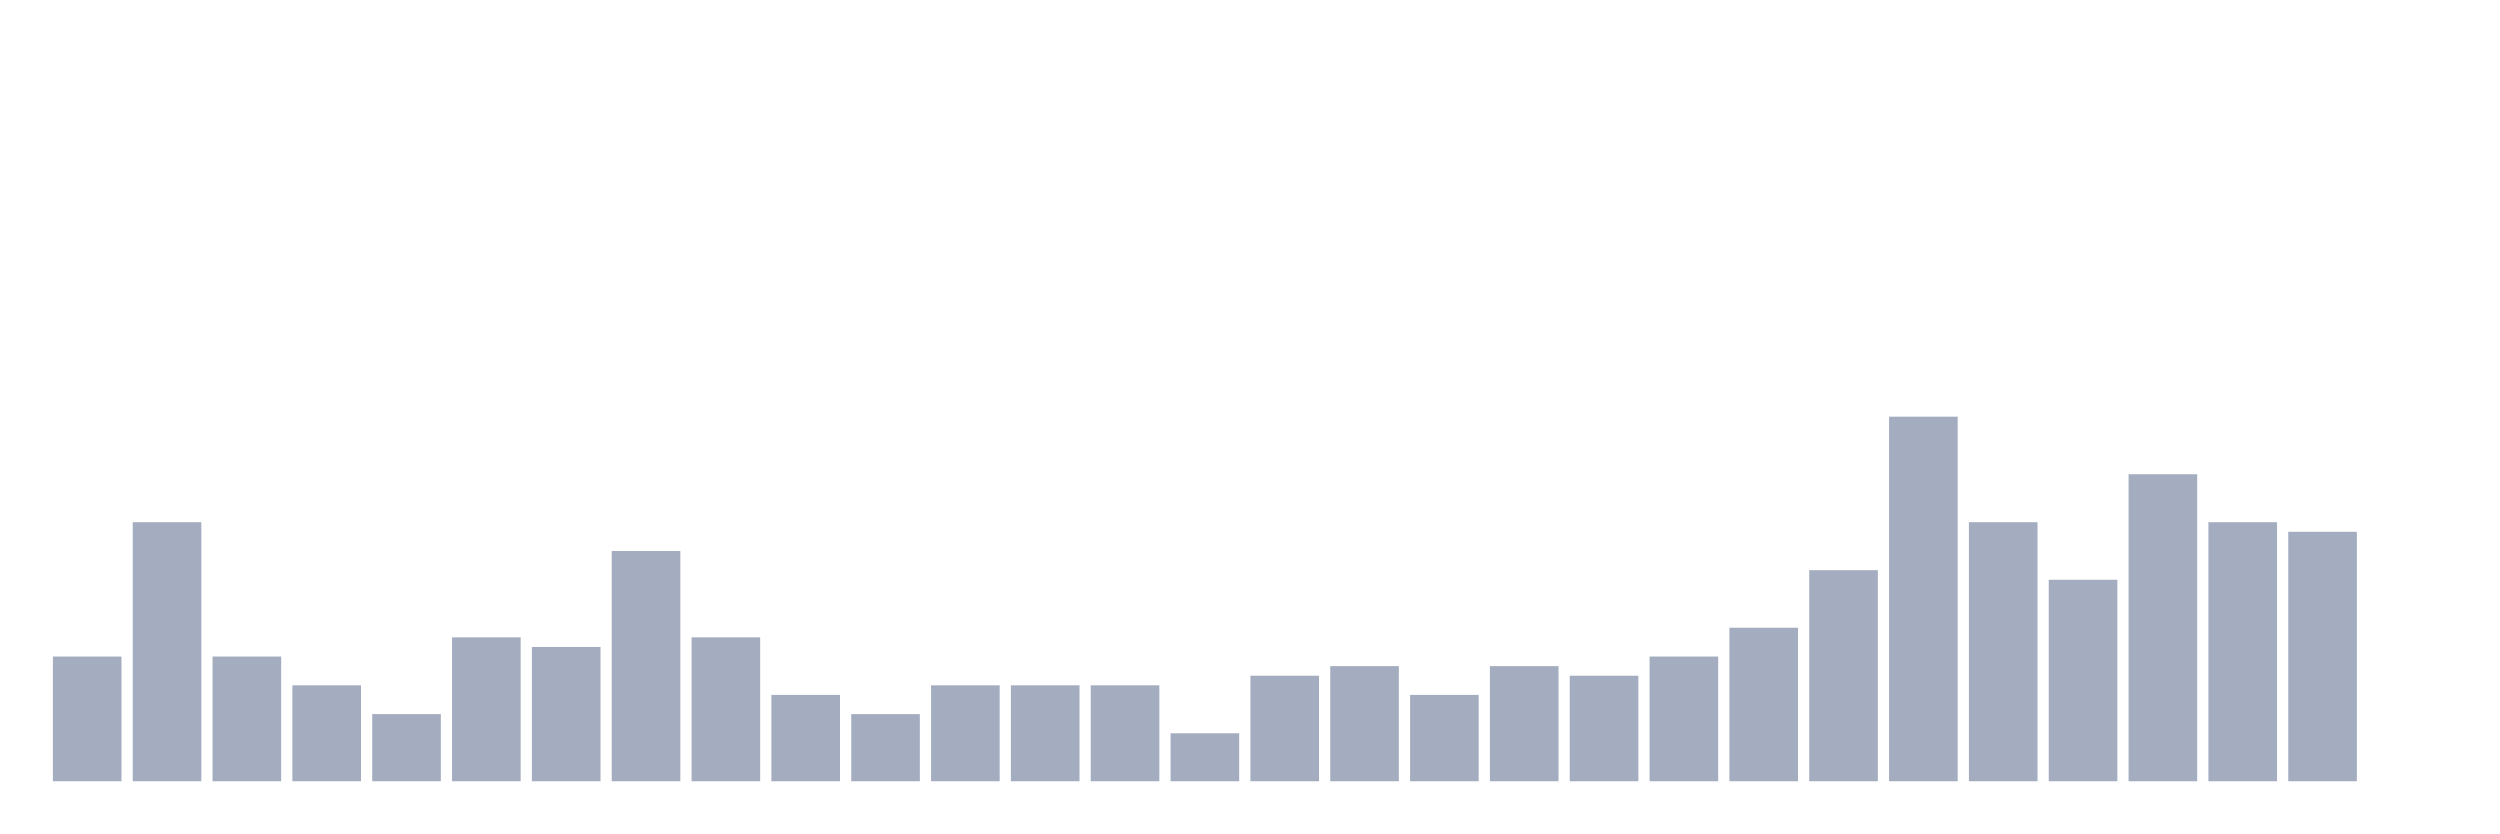
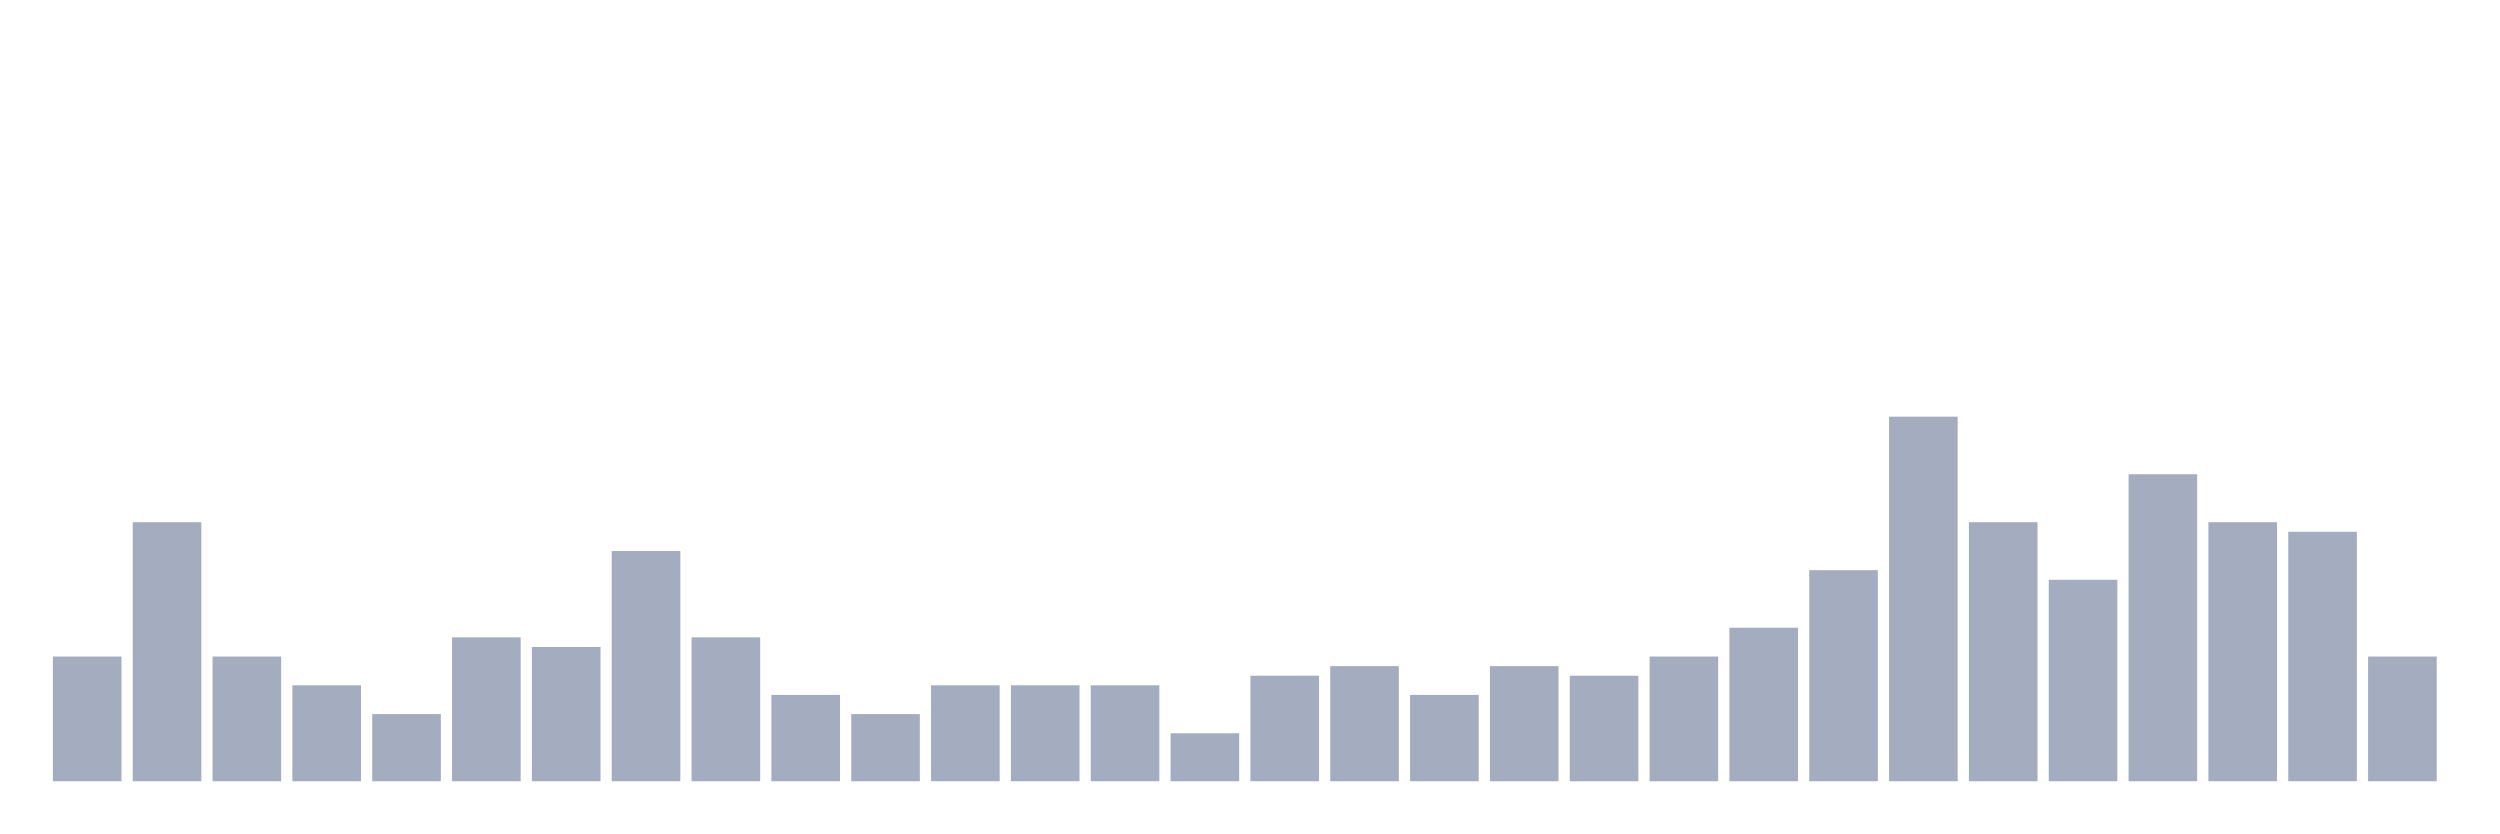
<svg xmlns="http://www.w3.org/2000/svg" viewBox="0 0 480 160">
  <g transform="translate(10,10)">
    <rect class="bar" x="0.153" width="13.175" y="116.053" height="23.947" fill="rgb(164,173,192)" />
    <rect class="bar" x="15.482" width="13.175" y="90.263" height="49.737" fill="rgb(164,173,192)" />
    <rect class="bar" x="30.81" width="13.175" y="116.053" height="23.947" fill="rgb(164,173,192)" />
    <rect class="bar" x="46.138" width="13.175" y="121.579" height="18.421" fill="rgb(164,173,192)" />
    <rect class="bar" x="61.466" width="13.175" y="127.105" height="12.895" fill="rgb(164,173,192)" />
    <rect class="bar" x="76.794" width="13.175" y="112.368" height="27.632" fill="rgb(164,173,192)" />
    <rect class="bar" x="92.123" width="13.175" y="114.211" height="25.789" fill="rgb(164,173,192)" />
    <rect class="bar" x="107.451" width="13.175" y="95.789" height="44.211" fill="rgb(164,173,192)" />
    <rect class="bar" x="122.779" width="13.175" y="112.368" height="27.632" fill="rgb(164,173,192)" />
    <rect class="bar" x="138.107" width="13.175" y="123.421" height="16.579" fill="rgb(164,173,192)" />
    <rect class="bar" x="153.436" width="13.175" y="127.105" height="12.895" fill="rgb(164,173,192)" />
    <rect class="bar" x="168.764" width="13.175" y="121.579" height="18.421" fill="rgb(164,173,192)" />
    <rect class="bar" x="184.092" width="13.175" y="121.579" height="18.421" fill="rgb(164,173,192)" />
    <rect class="bar" x="199.42" width="13.175" y="121.579" height="18.421" fill="rgb(164,173,192)" />
    <rect class="bar" x="214.748" width="13.175" y="130.789" height="9.211" fill="rgb(164,173,192)" />
    <rect class="bar" x="230.077" width="13.175" y="119.737" height="20.263" fill="rgb(164,173,192)" />
    <rect class="bar" x="245.405" width="13.175" y="117.895" height="22.105" fill="rgb(164,173,192)" />
    <rect class="bar" x="260.733" width="13.175" y="123.421" height="16.579" fill="rgb(164,173,192)" />
    <rect class="bar" x="276.061" width="13.175" y="117.895" height="22.105" fill="rgb(164,173,192)" />
    <rect class="bar" x="291.39" width="13.175" y="119.737" height="20.263" fill="rgb(164,173,192)" />
    <rect class="bar" x="306.718" width="13.175" y="116.053" height="23.947" fill="rgb(164,173,192)" />
    <rect class="bar" x="322.046" width="13.175" y="110.526" height="29.474" fill="rgb(164,173,192)" />
    <rect class="bar" x="337.374" width="13.175" y="99.474" height="40.526" fill="rgb(164,173,192)" />
    <rect class="bar" x="352.702" width="13.175" y="70" height="70" fill="rgb(164,173,192)" />
    <rect class="bar" x="368.031" width="13.175" y="90.263" height="49.737" fill="rgb(164,173,192)" />
    <rect class="bar" x="383.359" width="13.175" y="101.316" height="38.684" fill="rgb(164,173,192)" />
    <rect class="bar" x="398.687" width="13.175" y="81.053" height="58.947" fill="rgb(164,173,192)" />
    <rect class="bar" x="414.015" width="13.175" y="90.263" height="49.737" fill="rgb(164,173,192)" />
    <rect class="bar" x="429.344" width="13.175" y="92.105" height="47.895" fill="rgb(164,173,192)" />
-     <rect class="bar" x="444.672" width="13.175" y="140" height="0" fill="rgb(164,173,192)" />
+     <rect class="bar" x="444.672" width="13.175" y="116.053" height="23.947" fill="rgb(164,173,192)" />
  </g>
</svg>
